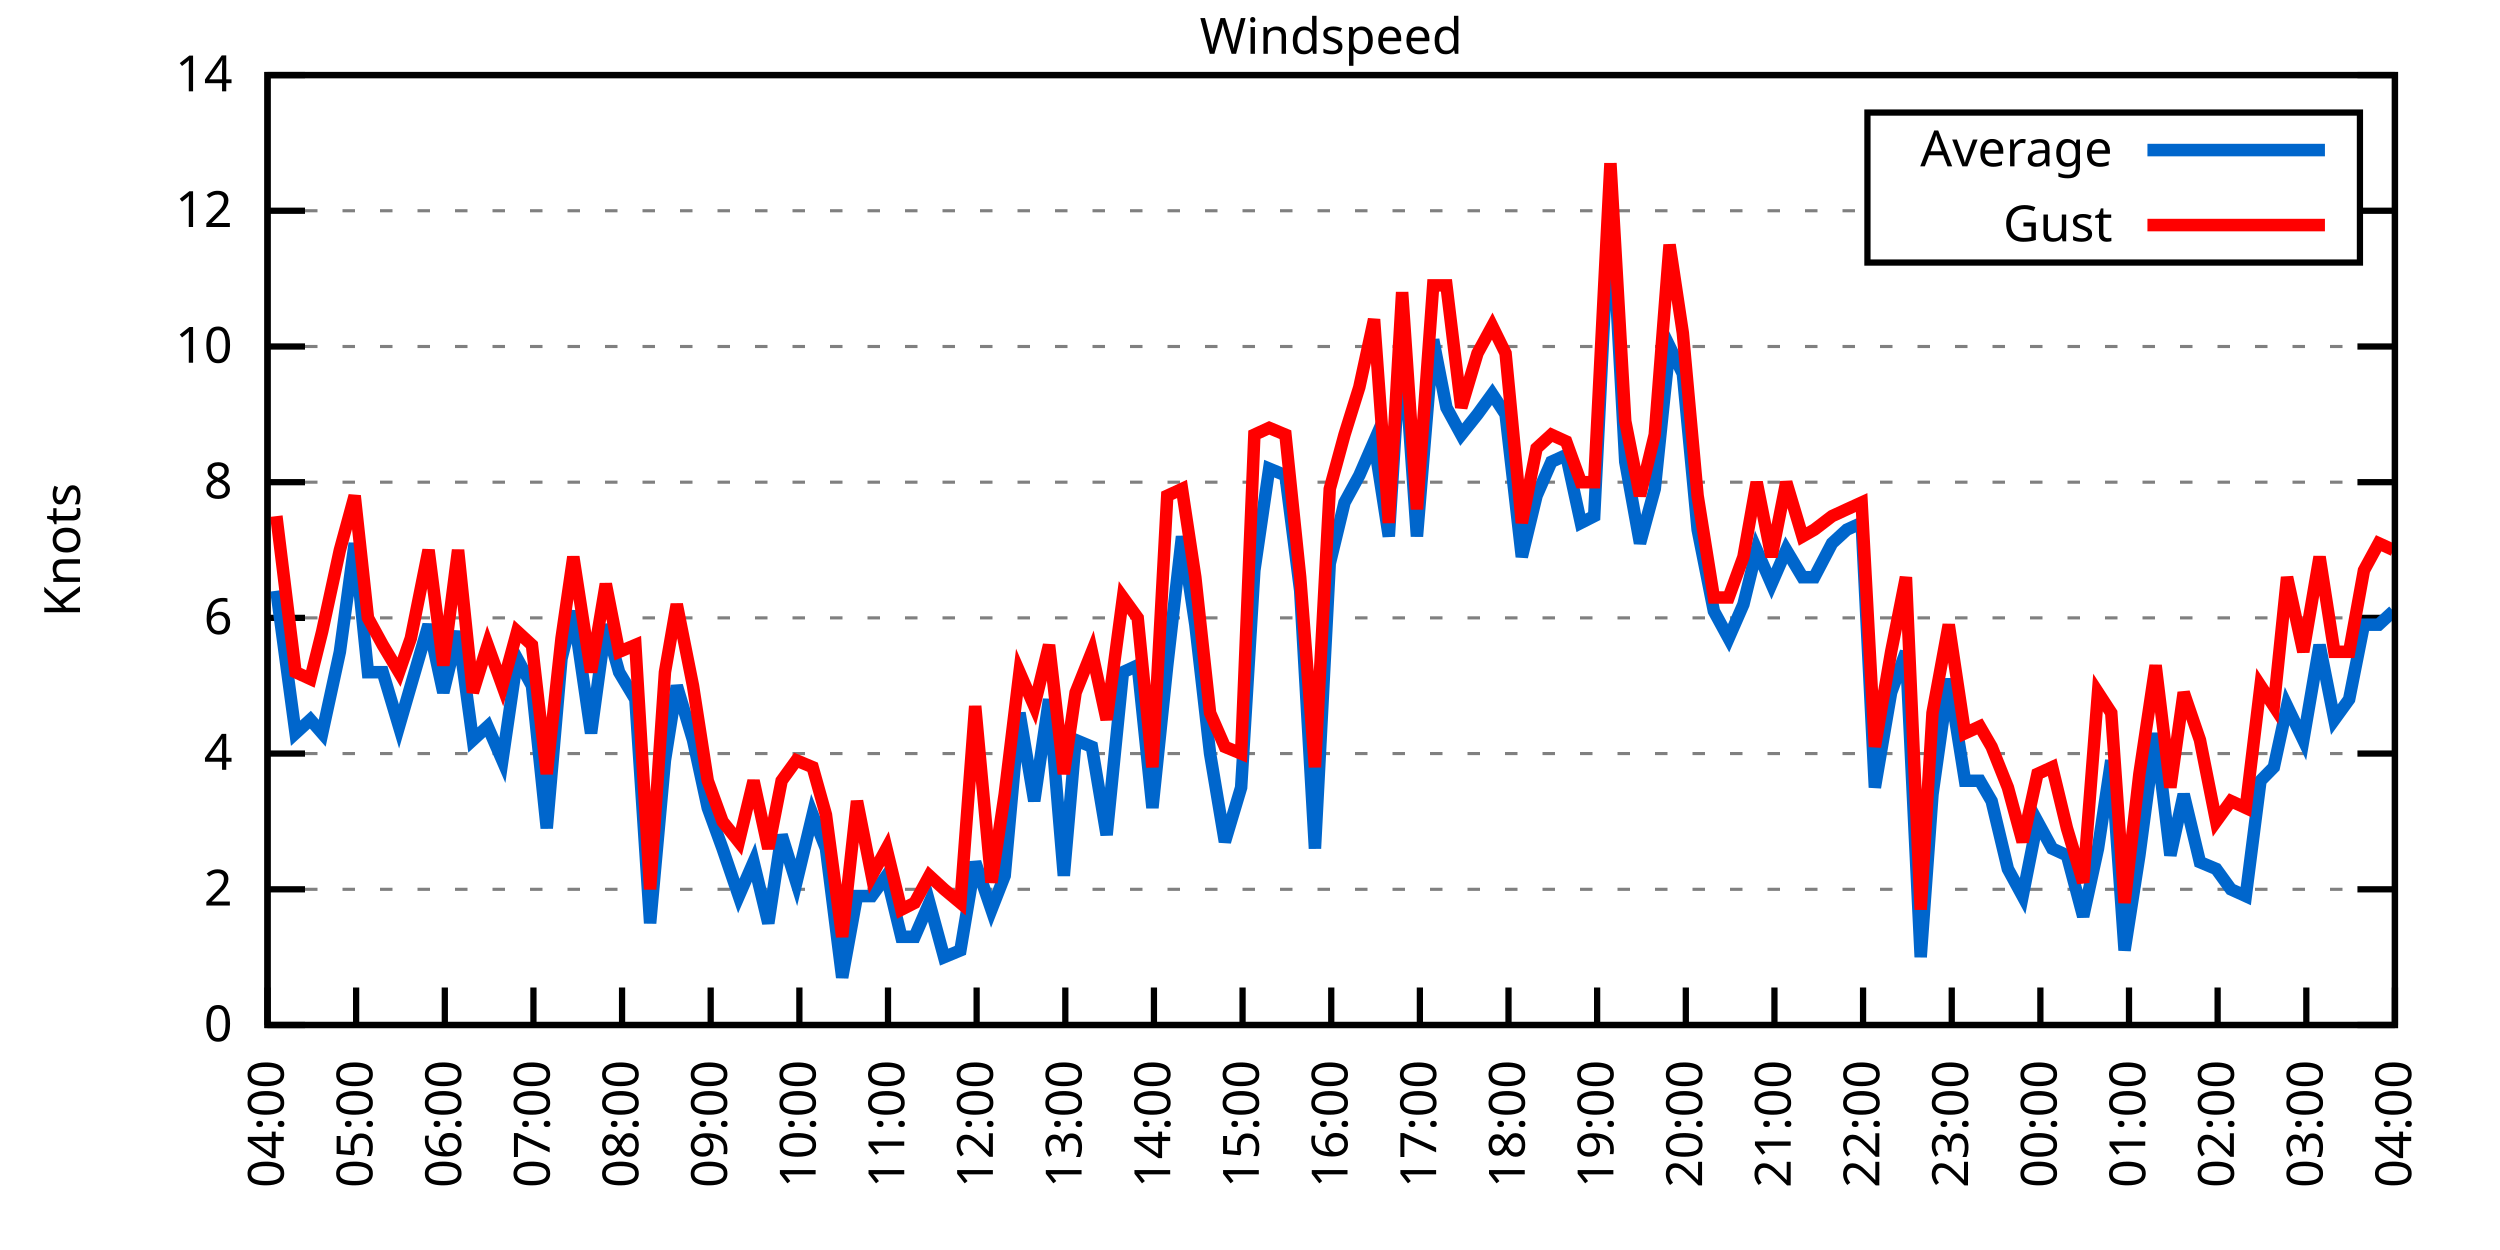
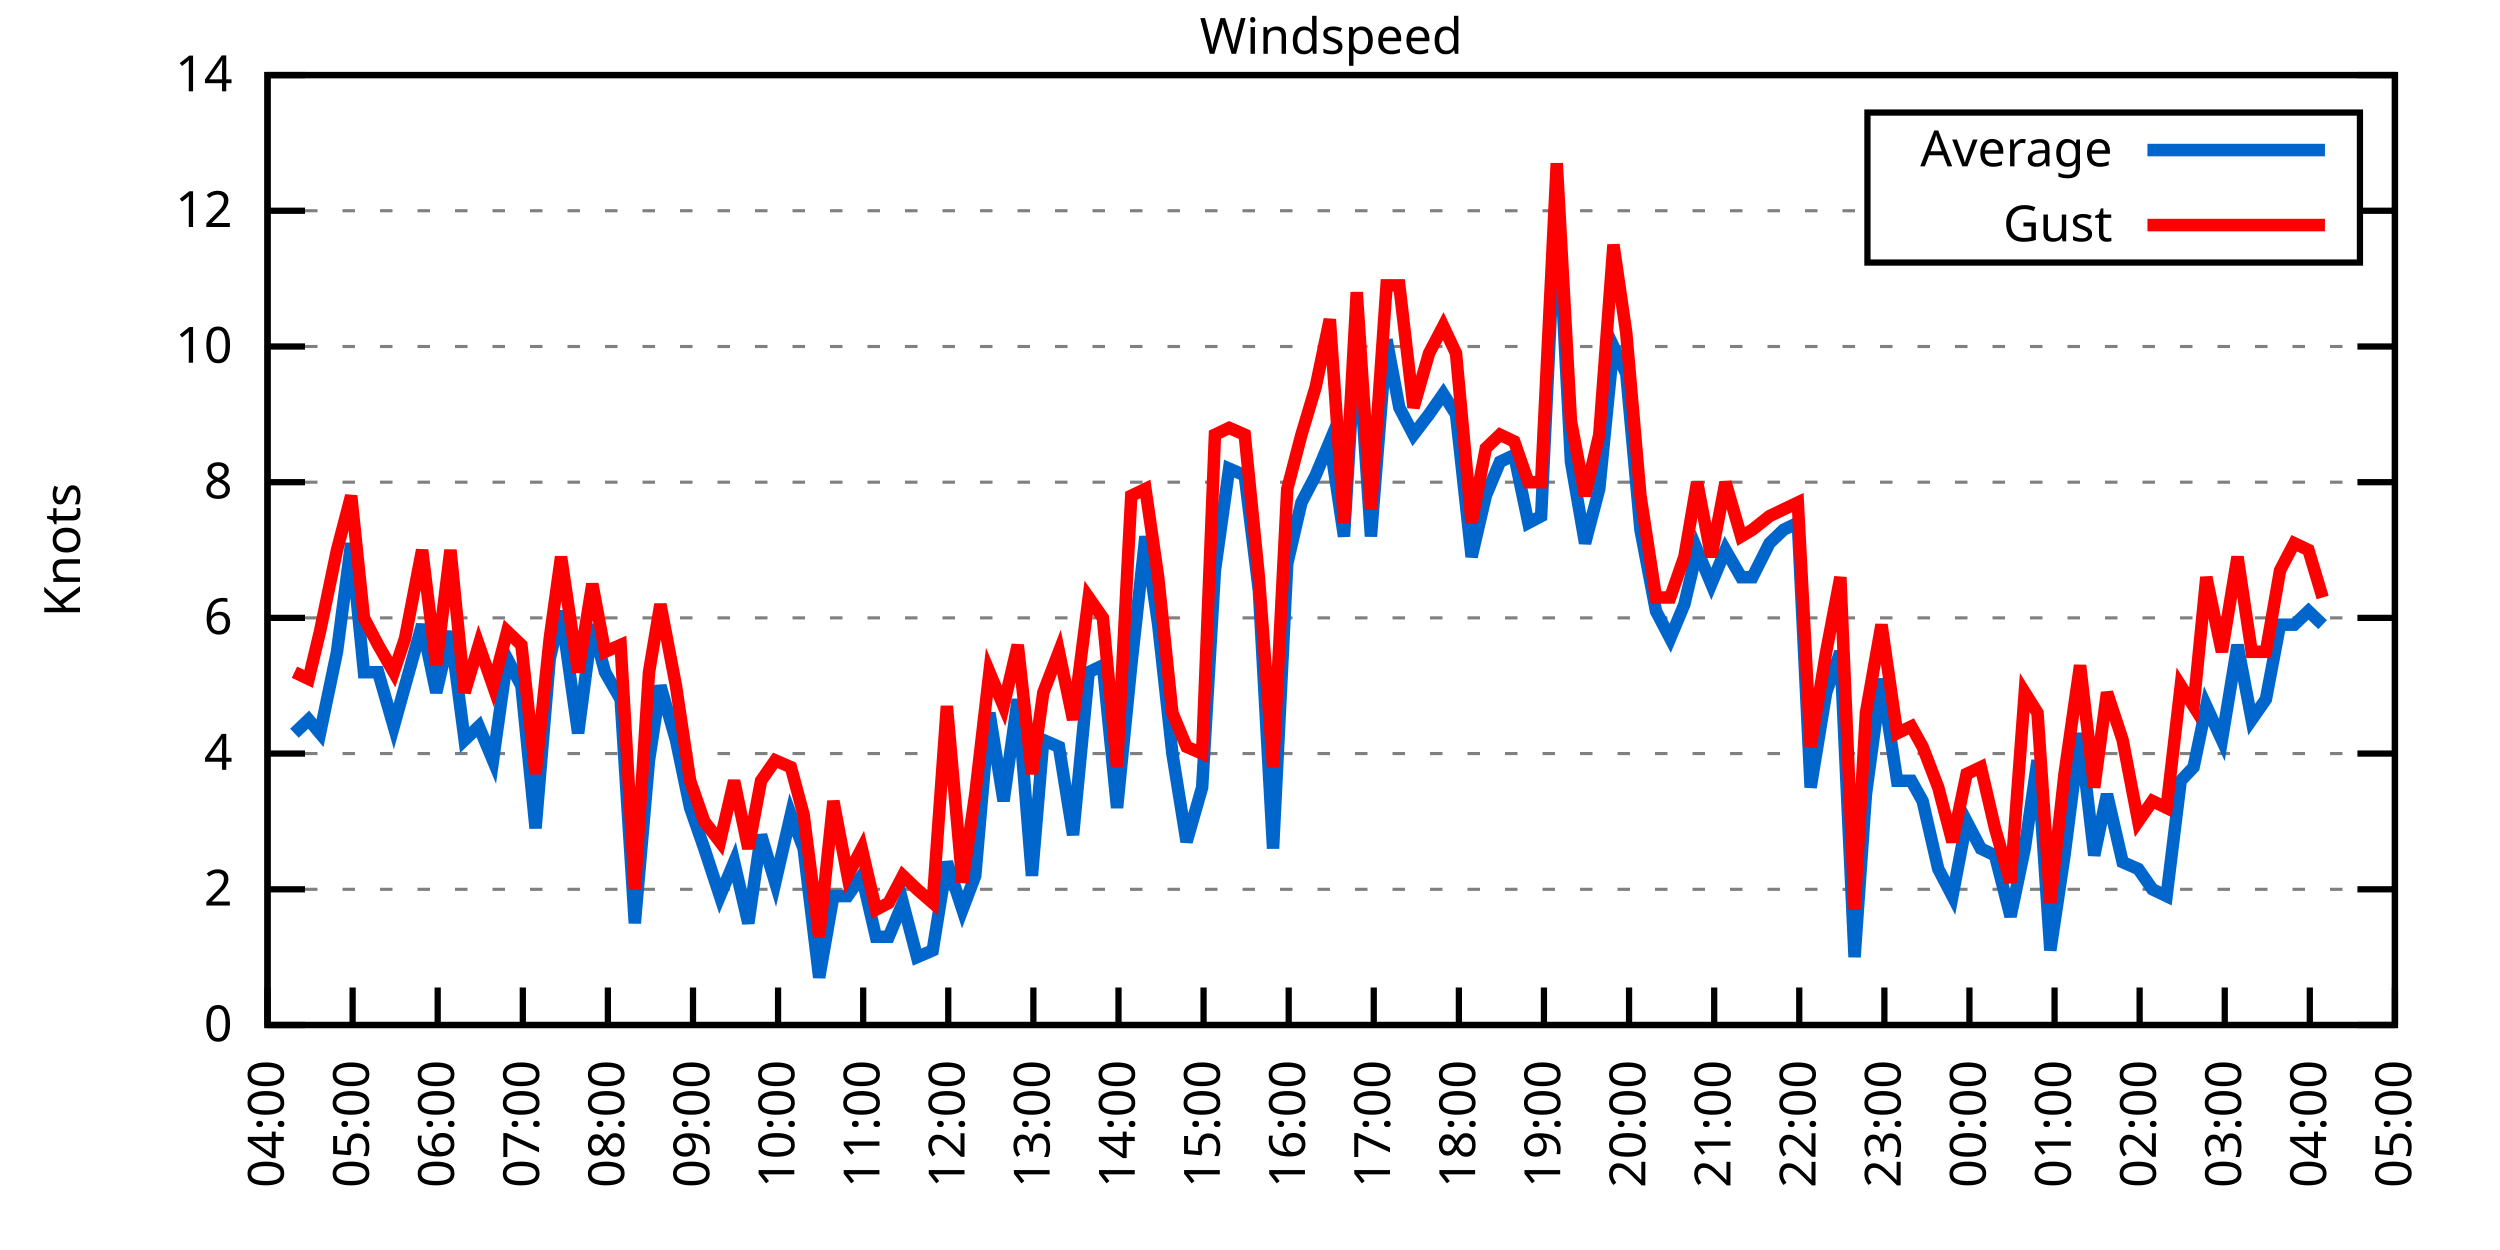
<svg xmlns="http://www.w3.org/2000/svg" xmlns:xlink="http://www.w3.org/1999/xlink" width="400" height="200" viewBox="0 0 400 200">
  <g id="gnuplot_canvas">
    <rect x="0" y="0" width="400" height="200" fill="none" />
    <defs>
      <circle id="gpDot" r="0.5" stroke-width="0.5" stroke="currentColor" />
      <path id="gpPt0" stroke-width="0.333" stroke="currentColor" d="M-1,0 h2 M0,-1 v2" />
      <path id="gpPt1" stroke-width="0.333" stroke="currentColor" d="M-1,-1 L1,1 M1,-1 L-1,1" />
      <path id="gpPt2" stroke-width="0.333" stroke="currentColor" d="M-1,0 L1,0 M0,-1 L0,1 M-1,-1 L1,1 M-1,1 L1,-1" />
      <rect id="gpPt3" stroke-width="0.333" stroke="currentColor" x="-1" y="-1" width="2" height="2" />
      <rect id="gpPt4" stroke-width="0.333" stroke="currentColor" fill="currentColor" x="-1" y="-1" width="2" height="2" />
      <circle id="gpPt5" stroke-width="0.333" stroke="currentColor" cx="0" cy="0" r="1" />
      <use xlink:href="#gpPt5" id="gpPt6" fill="currentColor" stroke="none" />
      <path id="gpPt7" stroke-width="0.333" stroke="currentColor" d="M0,-1.33 L-1.33,0.67 L1.33,0.67 z" />
      <use xlink:href="#gpPt7" id="gpPt8" fill="currentColor" stroke="none" />
      <use xlink:href="#gpPt7" id="gpPt9" stroke="currentColor" transform="rotate(180)" />
      <use xlink:href="#gpPt9" id="gpPt10" fill="currentColor" stroke="none" />
      <use xlink:href="#gpPt3" id="gpPt11" stroke="currentColor" transform="rotate(45)" />
      <use xlink:href="#gpPt11" id="gpPt12" fill="currentColor" stroke="none" />
      <path id="gpPt13" stroke-width="0.333" stroke="currentColor" d="M0,1.330 L1.265,0.411 L0.782,-1.067 L-0.782,-1.076 L-1.265,0.411 z" />
      <use xlink:href="#gpPt13" id="gpPt14" fill="currentColor" stroke="none" />
      <filter id="textbox" filterUnits="objectBoundingBox" x="0" y="0" height="1" width="1">
        <feFlood flood-color="white" flood-opacity="1" result="bgnd" />
        <feComposite in="SourceGraphic" in2="bgnd" operator="atop" />
      </filter>
      <filter id="greybox" filterUnits="objectBoundingBox" x="0" y="0" height="1" width="1">
        <feFlood flood-color="lightgrey" flood-opacity="1" result="grey" />
        <feComposite in="SourceGraphic" in2="grey" operator="atop" />
      </filter>
    </defs>
    <g fill="none" color="white" stroke="currentColor" stroke-width="1.00" stroke-linecap="butt" stroke-linejoin="miter">
</g>
    <g fill="none" color="black" stroke="currentColor" stroke-width="1.00" stroke-linecap="butt" stroke-linejoin="miter">
      <g stroke="none" shape-rendering="crispEdges">
        <polygon fill="rgb(255, 255, 255)" points="42.80,164.00 383.18,164.00 383.18,12.02 42.80,12.02 " />
      </g>
    </g>
    <g fill="none" color="black" stroke="currentColor" stroke-width="1.00" stroke-linecap="butt" stroke-linejoin="miter">
</g>
    <g fill="none" color="black" stroke="black" stroke-width="0.50" stroke-linecap="butt" stroke-linejoin="miter">
</g>
    <g fill="none" color="gray" stroke="currentColor" stroke-width="0.50" stroke-linecap="butt" stroke-linejoin="miter">
      <path stroke="gray" stroke-dasharray="2,4" class="gridline" d="M42.80,164.00 L383.19,164.00  " />
    </g>
    <g fill="none" color="gray" stroke="gray" stroke-width="1.00" stroke-linecap="butt" stroke-linejoin="miter">
</g>
    <g fill="none" color="black" stroke="currentColor" stroke-width="1.00" stroke-linecap="butt" stroke-linejoin="miter">
      <path stroke="black" d="M42.80,164.00 L48.80,164.00 M383.19,164.00 L377.19,164.00  " />
      <g transform="translate(37.20,166.60)" stroke="none" fill="black" font-family="Sans" font-size="8.00" text-anchor="end">
        <text>
          <tspan font-family="Sans"> 0</tspan>
        </text>
      </g>
    </g>
    <g fill="none" color="black" stroke="currentColor" stroke-width="1.00" stroke-linecap="butt" stroke-linejoin="miter">
</g>
    <g fill="none" color="black" stroke="black" stroke-width="0.50" stroke-linecap="butt" stroke-linejoin="miter">
</g>
    <g fill="none" color="gray" stroke="currentColor" stroke-width="0.50" stroke-linecap="butt" stroke-linejoin="miter">
      <path stroke="gray" stroke-dasharray="2,4" class="gridline" d="M42.80,142.29 L383.19,142.29  " />
    </g>
    <g fill="none" color="gray" stroke="gray" stroke-width="1.00" stroke-linecap="butt" stroke-linejoin="miter">
</g>
    <g fill="none" color="black" stroke="currentColor" stroke-width="1.00" stroke-linecap="butt" stroke-linejoin="miter">
      <path stroke="black" d="M42.80,142.29 L48.80,142.29 M383.19,142.29 L377.19,142.29  " />
      <g transform="translate(37.20,144.89)" stroke="none" fill="black" font-family="Sans" font-size="8.00" text-anchor="end">
        <text>
          <tspan font-family="Sans"> 2</tspan>
        </text>
      </g>
    </g>
    <g fill="none" color="black" stroke="currentColor" stroke-width="1.00" stroke-linecap="butt" stroke-linejoin="miter">
</g>
    <g fill="none" color="black" stroke="black" stroke-width="0.50" stroke-linecap="butt" stroke-linejoin="miter">
</g>
    <g fill="none" color="gray" stroke="currentColor" stroke-width="0.50" stroke-linecap="butt" stroke-linejoin="miter">
      <path stroke="gray" stroke-dasharray="2,4" class="gridline" d="M42.80,120.57 L383.19,120.57  " />
    </g>
    <g fill="none" color="gray" stroke="gray" stroke-width="1.00" stroke-linecap="butt" stroke-linejoin="miter">
</g>
    <g fill="none" color="black" stroke="currentColor" stroke-width="1.00" stroke-linecap="butt" stroke-linejoin="miter">
      <path stroke="black" d="M42.80,120.57 L48.80,120.57 M383.19,120.57 L377.19,120.57  " />
      <g transform="translate(37.20,123.17)" stroke="none" fill="black" font-family="Sans" font-size="8.00" text-anchor="end">
        <text>
          <tspan font-family="Sans"> 4</tspan>
        </text>
      </g>
    </g>
    <g fill="none" color="black" stroke="currentColor" stroke-width="1.00" stroke-linecap="butt" stroke-linejoin="miter">
</g>
    <g fill="none" color="black" stroke="black" stroke-width="0.50" stroke-linecap="butt" stroke-linejoin="miter">
</g>
    <g fill="none" color="gray" stroke="currentColor" stroke-width="0.50" stroke-linecap="butt" stroke-linejoin="miter">
      <path stroke="gray" stroke-dasharray="2,4" class="gridline" d="M42.80,98.86 L383.19,98.86  " />
    </g>
    <g fill="none" color="gray" stroke="gray" stroke-width="1.00" stroke-linecap="butt" stroke-linejoin="miter">
</g>
    <g fill="none" color="black" stroke="currentColor" stroke-width="1.00" stroke-linecap="butt" stroke-linejoin="miter">
      <path stroke="black" d="M42.80,98.86 L48.80,98.86 M383.19,98.86 L377.19,98.86  " />
      <g transform="translate(37.20,101.46)" stroke="none" fill="black" font-family="Sans" font-size="8.00" text-anchor="end">
        <text>
          <tspan font-family="Sans"> 6</tspan>
        </text>
      </g>
    </g>
    <g fill="none" color="black" stroke="currentColor" stroke-width="1.00" stroke-linecap="butt" stroke-linejoin="miter">
</g>
    <g fill="none" color="black" stroke="black" stroke-width="0.50" stroke-linecap="butt" stroke-linejoin="miter">
</g>
    <g fill="none" color="gray" stroke="currentColor" stroke-width="0.50" stroke-linecap="butt" stroke-linejoin="miter">
      <path stroke="gray" stroke-dasharray="2,4" class="gridline" d="M42.80,77.15 L383.19,77.15  " />
    </g>
    <g fill="none" color="gray" stroke="gray" stroke-width="1.00" stroke-linecap="butt" stroke-linejoin="miter">
</g>
    <g fill="none" color="black" stroke="currentColor" stroke-width="1.00" stroke-linecap="butt" stroke-linejoin="miter">
      <path stroke="black" d="M42.80,77.15 L48.80,77.15 M383.19,77.15 L377.19,77.15  " />
      <g transform="translate(37.20,79.75)" stroke="none" fill="black" font-family="Sans" font-size="8.00" text-anchor="end">
        <text>
          <tspan font-family="Sans"> 8</tspan>
        </text>
      </g>
    </g>
    <g fill="none" color="black" stroke="currentColor" stroke-width="1.00" stroke-linecap="butt" stroke-linejoin="miter">
</g>
    <g fill="none" color="black" stroke="black" stroke-width="0.50" stroke-linecap="butt" stroke-linejoin="miter">
</g>
    <g fill="none" color="gray" stroke="currentColor" stroke-width="0.50" stroke-linecap="butt" stroke-linejoin="miter">
      <path stroke="gray" stroke-dasharray="2,4" class="gridline" d="M42.80,55.44 L383.19,55.44  " />
    </g>
    <g fill="none" color="gray" stroke="gray" stroke-width="1.00" stroke-linecap="butt" stroke-linejoin="miter">
</g>
    <g fill="none" color="black" stroke="currentColor" stroke-width="1.00" stroke-linecap="butt" stroke-linejoin="miter">
      <path stroke="black" d="M42.80,55.44 L48.80,55.44 M383.19,55.44 L377.19,55.44  " />
      <g transform="translate(37.20,58.04)" stroke="none" fill="black" font-family="Sans" font-size="8.00" text-anchor="end">
        <text>
          <tspan font-family="Sans"> 10</tspan>
        </text>
      </g>
    </g>
    <g fill="none" color="black" stroke="currentColor" stroke-width="1.00" stroke-linecap="butt" stroke-linejoin="miter">
</g>
    <g fill="none" color="black" stroke="black" stroke-width="0.50" stroke-linecap="butt" stroke-linejoin="miter">
</g>
    <g fill="none" color="gray" stroke="currentColor" stroke-width="0.50" stroke-linecap="butt" stroke-linejoin="miter">
      <path stroke="gray" stroke-dasharray="2,4" class="gridline" d="M42.80,33.72 L298.79,33.72 M377.59,33.72 L383.19,33.72  " />
    </g>
    <g fill="none" color="gray" stroke="gray" stroke-width="1.00" stroke-linecap="butt" stroke-linejoin="miter">
</g>
    <g fill="none" color="black" stroke="currentColor" stroke-width="1.00" stroke-linecap="butt" stroke-linejoin="miter">
      <path stroke="black" d="M42.80,33.72 L48.80,33.72 M383.19,33.72 L377.19,33.72  " />
      <g transform="translate(37.20,36.32)" stroke="none" fill="black" font-family="Sans" font-size="8.00" text-anchor="end">
        <text>
          <tspan font-family="Sans"> 12</tspan>
        </text>
      </g>
    </g>
    <g fill="none" color="black" stroke="currentColor" stroke-width="1.00" stroke-linecap="butt" stroke-linejoin="miter">
</g>
    <g fill="none" color="black" stroke="black" stroke-width="0.50" stroke-linecap="butt" stroke-linejoin="miter">
</g>
    <g fill="none" color="gray" stroke="currentColor" stroke-width="0.50" stroke-linecap="butt" stroke-linejoin="miter">
      <path stroke="gray" stroke-dasharray="2,4" class="gridline" d="M42.80,12.01 L383.19,12.01  " />
    </g>
    <g fill="none" color="gray" stroke="gray" stroke-width="1.00" stroke-linecap="butt" stroke-linejoin="miter">
</g>
    <g fill="none" color="black" stroke="currentColor" stroke-width="1.00" stroke-linecap="butt" stroke-linejoin="miter">
      <path stroke="black" d="M42.80,12.01 L48.80,12.01 M383.19,12.01 L377.19,12.01  " />
      <g transform="translate(37.20,14.61)" stroke="none" fill="black" font-family="Sans" font-size="8.00" text-anchor="end">
        <text>
          <tspan font-family="Sans"> 14</tspan>
        </text>
      </g>
    </g>
    <g fill="none" color="black" stroke="currentColor" stroke-width="1.00" stroke-linecap="butt" stroke-linejoin="miter">
      <path stroke="black" d="M42.80,164.00 L42.80,158.00  " />
      <g transform="translate(45.40,169.60) rotate(270.00)" stroke="none" fill="black" font-family="Sans" font-size="8.00" text-anchor="end">
        <text>
          <tspan font-family="Sans">04:00</tspan>
        </text>
      </g>
    </g>
    <g fill="none" color="black" stroke="currentColor" stroke-width="1.00" stroke-linecap="butt" stroke-linejoin="miter">
-       <path stroke="black" d="M56.98,164.00 L56.98,158.00  " />
-       <g transform="translate(59.58,169.60) rotate(270.00)" stroke="none" fill="black" font-family="Sans" font-size="8.00" text-anchor="end">
+       <path stroke="black" d="M56.42,164.00 L56.42,158.00  " />
+       <g transform="translate(59.02,169.60) rotate(270.00)" stroke="none" fill="black" font-family="Sans" font-size="8.00" text-anchor="end">
        <text>
          <tspan font-family="Sans">05:00</tspan>
        </text>
      </g>
    </g>
    <g fill="none" color="black" stroke="currentColor" stroke-width="1.00" stroke-linecap="butt" stroke-linejoin="miter">
-       <path stroke="black" d="M71.17,164.00 L71.17,158.00  " />
-       <g transform="translate(73.77,169.60) rotate(270.00)" stroke="none" fill="black" font-family="Sans" font-size="8.00" text-anchor="end">
+       <path stroke="black" d="M70.03,164.00 L70.03,158.00  " />
+       <g transform="translate(72.63,169.60) rotate(270.00)" stroke="none" fill="black" font-family="Sans" font-size="8.00" text-anchor="end">
        <text>
          <tspan font-family="Sans">06:00</tspan>
        </text>
      </g>
    </g>
    <g fill="none" color="black" stroke="currentColor" stroke-width="1.00" stroke-linecap="butt" stroke-linejoin="miter">
-       <path stroke="black" d="M85.35,164.00 L85.35,158.00  " />
-       <g transform="translate(87.95,169.60) rotate(270.00)" stroke="none" fill="black" font-family="Sans" font-size="8.00" text-anchor="end">
+       <path stroke="black" d="M83.65,164.00 L83.65,158.00  " />
+       <g transform="translate(86.25,169.60) rotate(270.00)" stroke="none" fill="black" font-family="Sans" font-size="8.00" text-anchor="end">
        <text>
          <tspan font-family="Sans">07:00</tspan>
        </text>
      </g>
    </g>
    <g fill="none" color="black" stroke="currentColor" stroke-width="1.00" stroke-linecap="butt" stroke-linejoin="miter">
-       <path stroke="black" d="M99.53,164.00 L99.53,158.00  " />
-       <g transform="translate(102.13,169.60) rotate(270.00)" stroke="none" fill="black" font-family="Sans" font-size="8.00" text-anchor="end">
+       <path stroke="black" d="M97.26,164.00 L97.26,158.00  " />
+       <g transform="translate(99.86,169.60) rotate(270.00)" stroke="none" fill="black" font-family="Sans" font-size="8.00" text-anchor="end">
        <text>
          <tspan font-family="Sans">08:00</tspan>
        </text>
      </g>
    </g>
    <g fill="none" color="black" stroke="currentColor" stroke-width="1.00" stroke-linecap="butt" stroke-linejoin="miter">
-       <path stroke="black" d="M113.71,164.00 L113.71,158.00  " />
-       <g transform="translate(116.31,169.60) rotate(270.00)" stroke="none" fill="black" font-family="Sans" font-size="8.00" text-anchor="end">
+       <path stroke="black" d="M110.88,164.00 L110.88,158.00  " />
+       <g transform="translate(113.48,169.60) rotate(270.00)" stroke="none" fill="black" font-family="Sans" font-size="8.00" text-anchor="end">
        <text>
          <tspan font-family="Sans">09:00</tspan>
        </text>
      </g>
    </g>
    <g fill="none" color="black" stroke="currentColor" stroke-width="1.00" stroke-linecap="butt" stroke-linejoin="miter">
-       <path stroke="black" d="M127.90,164.00 L127.90,158.00  " />
-       <g transform="translate(130.50,169.60) rotate(270.00)" stroke="none" fill="black" font-family="Sans" font-size="8.00" text-anchor="end">
+       <path stroke="black" d="M124.49,164.00 L124.49,158.00  " />
+       <g transform="translate(127.09,169.60) rotate(270.00)" stroke="none" fill="black" font-family="Sans" font-size="8.00" text-anchor="end">
        <text>
          <tspan font-family="Sans">10:00</tspan>
        </text>
      </g>
    </g>
    <g fill="none" color="black" stroke="currentColor" stroke-width="1.00" stroke-linecap="butt" stroke-linejoin="miter">
-       <path stroke="black" d="M142.08,164.00 L142.08,158.00  " />
-       <g transform="translate(144.68,169.60) rotate(270.00)" stroke="none" fill="black" font-family="Sans" font-size="8.00" text-anchor="end">
+       <path stroke="black" d="M138.11,164.00 L138.11,158.00  " />
+       <g transform="translate(140.71,169.60) rotate(270.00)" stroke="none" fill="black" font-family="Sans" font-size="8.00" text-anchor="end">
        <text>
          <tspan font-family="Sans">11:00</tspan>
        </text>
      </g>
    </g>
    <g fill="none" color="black" stroke="currentColor" stroke-width="1.00" stroke-linecap="butt" stroke-linejoin="miter">
-       <path stroke="black" d="M156.26,164.00 L156.26,158.00  " />
-       <g transform="translate(158.86,169.60) rotate(270.00)" stroke="none" fill="black" font-family="Sans" font-size="8.00" text-anchor="end">
+       <path stroke="black" d="M151.72,164.00 L151.72,158.00  " />
+       <g transform="translate(154.32,169.60) rotate(270.00)" stroke="none" fill="black" font-family="Sans" font-size="8.00" text-anchor="end">
        <text>
          <tspan font-family="Sans">12:00</tspan>
        </text>
      </g>
    </g>
    <g fill="none" color="black" stroke="currentColor" stroke-width="1.00" stroke-linecap="butt" stroke-linejoin="miter">
-       <path stroke="black" d="M170.45,164.00 L170.45,158.00  " />
-       <g transform="translate(173.05,169.60) rotate(270.00)" stroke="none" fill="black" font-family="Sans" font-size="8.00" text-anchor="end">
+       <path stroke="black" d="M165.34,164.00 L165.34,158.00  " />
+       <g transform="translate(167.94,169.60) rotate(270.00)" stroke="none" fill="black" font-family="Sans" font-size="8.00" text-anchor="end">
        <text>
          <tspan font-family="Sans">13:00</tspan>
        </text>
      </g>
    </g>
    <g fill="none" color="black" stroke="currentColor" stroke-width="1.00" stroke-linecap="butt" stroke-linejoin="miter">
-       <path stroke="black" d="M184.63,164.00 L184.63,158.00  " />
-       <g transform="translate(187.23,169.60) rotate(270.00)" stroke="none" fill="black" font-family="Sans" font-size="8.00" text-anchor="end">
+       <path stroke="black" d="M178.96,164.00 L178.96,158.00  " />
+       <g transform="translate(181.56,169.60) rotate(270.00)" stroke="none" fill="black" font-family="Sans" font-size="8.00" text-anchor="end">
        <text>
          <tspan font-family="Sans">14:00</tspan>
        </text>
      </g>
    </g>
    <g fill="none" color="black" stroke="currentColor" stroke-width="1.00" stroke-linecap="butt" stroke-linejoin="miter">
-       <path stroke="black" d="M198.81,164.00 L198.81,158.00  " />
-       <g transform="translate(201.41,169.60) rotate(270.00)" stroke="none" fill="black" font-family="Sans" font-size="8.00" text-anchor="end">
+       <path stroke="black" d="M192.57,164.00 L192.57,158.00  " />
+       <g transform="translate(195.17,169.60) rotate(270.00)" stroke="none" fill="black" font-family="Sans" font-size="8.00" text-anchor="end">
        <text>
          <tspan font-family="Sans">15:00</tspan>
        </text>
      </g>
    </g>
    <g fill="none" color="black" stroke="currentColor" stroke-width="1.00" stroke-linecap="butt" stroke-linejoin="miter">
-       <path stroke="black" d="M213.00,164.00 L213.00,158.00  " />
-       <g transform="translate(215.60,169.60) rotate(270.00)" stroke="none" fill="black" font-family="Sans" font-size="8.00" text-anchor="end">
+       <path stroke="black" d="M206.19,164.00 L206.19,158.00  " />
+       <g transform="translate(208.79,169.60) rotate(270.00)" stroke="none" fill="black" font-family="Sans" font-size="8.00" text-anchor="end">
        <text>
          <tspan font-family="Sans">16:00</tspan>
        </text>
      </g>
    </g>
    <g fill="none" color="black" stroke="currentColor" stroke-width="1.00" stroke-linecap="butt" stroke-linejoin="miter">
-       <path stroke="black" d="M227.18,164.00 L227.18,158.00  " />
-       <g transform="translate(229.78,169.60) rotate(270.00)" stroke="none" fill="black" font-family="Sans" font-size="8.00" text-anchor="end">
+       <path stroke="black" d="M219.80,164.00 L219.80,158.00  " />
+       <g transform="translate(222.40,169.60) rotate(270.00)" stroke="none" fill="black" font-family="Sans" font-size="8.00" text-anchor="end">
        <text>
          <tspan font-family="Sans">17:00</tspan>
        </text>
      </g>
    </g>
    <g fill="none" color="black" stroke="currentColor" stroke-width="1.00" stroke-linecap="butt" stroke-linejoin="miter">
-       <path stroke="black" d="M241.36,164.00 L241.36,158.00  " />
-       <g transform="translate(243.96,169.60) rotate(270.00)" stroke="none" fill="black" font-family="Sans" font-size="8.00" text-anchor="end">
+       <path stroke="black" d="M233.42,164.00 L233.42,158.00  " />
+       <g transform="translate(236.02,169.60) rotate(270.00)" stroke="none" fill="black" font-family="Sans" font-size="8.00" text-anchor="end">
        <text>
          <tspan font-family="Sans">18:00</tspan>
        </text>
      </g>
    </g>
    <g fill="none" color="black" stroke="currentColor" stroke-width="1.00" stroke-linecap="butt" stroke-linejoin="miter">
-       <path stroke="black" d="M255.54,164.00 L255.54,158.00  " />
-       <g transform="translate(258.14,169.60) rotate(270.00)" stroke="none" fill="black" font-family="Sans" font-size="8.00" text-anchor="end">
+       <path stroke="black" d="M247.03,164.00 L247.03,158.00  " />
+       <g transform="translate(249.63,169.60) rotate(270.00)" stroke="none" fill="black" font-family="Sans" font-size="8.00" text-anchor="end">
        <text>
          <tspan font-family="Sans">19:00</tspan>
        </text>
      </g>
    </g>
    <g fill="none" color="black" stroke="currentColor" stroke-width="1.00" stroke-linecap="butt" stroke-linejoin="miter">
-       <path stroke="black" d="M269.73,164.00 L269.73,158.00  " />
-       <g transform="translate(272.33,169.60) rotate(270.00)" stroke="none" fill="black" font-family="Sans" font-size="8.00" text-anchor="end">
+       <path stroke="black" d="M260.65,164.00 L260.65,158.00  " />
+       <g transform="translate(263.25,169.60) rotate(270.00)" stroke="none" fill="black" font-family="Sans" font-size="8.00" text-anchor="end">
        <text>
          <tspan font-family="Sans">20:00</tspan>
        </text>
      </g>
    </g>
    <g fill="none" color="black" stroke="currentColor" stroke-width="1.00" stroke-linecap="butt" stroke-linejoin="miter">
-       <path stroke="black" d="M283.91,164.00 L283.91,158.00  " />
-       <g transform="translate(286.51,169.60) rotate(270.00)" stroke="none" fill="black" font-family="Sans" font-size="8.00" text-anchor="end">
+       <path stroke="black" d="M274.27,164.00 L274.27,158.00  " />
+       <g transform="translate(276.87,169.60) rotate(270.00)" stroke="none" fill="black" font-family="Sans" font-size="8.00" text-anchor="end">
        <text>
          <tspan font-family="Sans">21:00</tspan>
        </text>
      </g>
    </g>
    <g fill="none" color="black" stroke="currentColor" stroke-width="1.00" stroke-linecap="butt" stroke-linejoin="miter">
-       <path stroke="black" d="M298.09,164.00 L298.09,158.00  " />
-       <g transform="translate(300.69,169.60) rotate(270.00)" stroke="none" fill="black" font-family="Sans" font-size="8.00" text-anchor="end">
+       <path stroke="black" d="M287.88,164.00 L287.88,158.00  " />
+       <g transform="translate(290.48,169.60) rotate(270.00)" stroke="none" fill="black" font-family="Sans" font-size="8.00" text-anchor="end">
        <text>
          <tspan font-family="Sans">22:00</tspan>
        </text>
      </g>
    </g>
    <g fill="none" color="black" stroke="currentColor" stroke-width="1.00" stroke-linecap="butt" stroke-linejoin="miter">
-       <path stroke="black" d="M312.28,164.00 L312.28,158.00  " />
-       <g transform="translate(314.88,169.60) rotate(270.00)" stroke="none" fill="black" font-family="Sans" font-size="8.00" text-anchor="end">
+       <path stroke="black" d="M301.50,164.00 L301.50,158.00  " />
+       <g transform="translate(304.10,169.60) rotate(270.00)" stroke="none" fill="black" font-family="Sans" font-size="8.00" text-anchor="end">
        <text>
          <tspan font-family="Sans">23:00</tspan>
        </text>
      </g>
    </g>
    <g fill="none" color="black" stroke="currentColor" stroke-width="1.00" stroke-linecap="butt" stroke-linejoin="miter">
-       <path stroke="black" d="M326.46,164.00 L326.46,158.00  " />
-       <g transform="translate(329.06,169.60) rotate(270.00)" stroke="none" fill="black" font-family="Sans" font-size="8.00" text-anchor="end">
+       <path stroke="black" d="M315.11,164.00 L315.11,158.00  " />
+       <g transform="translate(317.71,169.60) rotate(270.00)" stroke="none" fill="black" font-family="Sans" font-size="8.00" text-anchor="end">
        <text>
          <tspan font-family="Sans">00:00</tspan>
        </text>
      </g>
    </g>
    <g fill="none" color="black" stroke="currentColor" stroke-width="1.00" stroke-linecap="butt" stroke-linejoin="miter">
-       <path stroke="black" d="M340.64,164.00 L340.64,158.00  " />
-       <g transform="translate(343.24,169.60) rotate(270.00)" stroke="none" fill="black" font-family="Sans" font-size="8.00" text-anchor="end">
+       <path stroke="black" d="M328.73,164.00 L328.73,158.00  " />
+       <g transform="translate(331.33,169.60) rotate(270.00)" stroke="none" fill="black" font-family="Sans" font-size="8.00" text-anchor="end">
        <text>
          <tspan font-family="Sans">01:00</tspan>
        </text>
      </g>
    </g>
    <g fill="none" color="black" stroke="currentColor" stroke-width="1.00" stroke-linecap="butt" stroke-linejoin="miter">
-       <path stroke="black" d="M354.82,164.00 L354.82,158.00  " />
-       <g transform="translate(357.42,169.60) rotate(270.00)" stroke="none" fill="black" font-family="Sans" font-size="8.00" text-anchor="end">
+       <path stroke="black" d="M342.34,164.00 L342.34,158.00  " />
+       <g transform="translate(344.94,169.60) rotate(270.00)" stroke="none" fill="black" font-family="Sans" font-size="8.00" text-anchor="end">
        <text>
          <tspan font-family="Sans">02:00</tspan>
        </text>
      </g>
    </g>
    <g fill="none" color="black" stroke="currentColor" stroke-width="1.00" stroke-linecap="butt" stroke-linejoin="miter">
-       <path stroke="black" d="M369.01,164.00 L369.01,158.00  " />
-       <g transform="translate(371.61,169.60) rotate(270.00)" stroke="none" fill="black" font-family="Sans" font-size="8.00" text-anchor="end">
+       <path stroke="black" d="M355.96,164.00 L355.96,158.00  " />
+       <g transform="translate(358.56,169.60) rotate(270.00)" stroke="none" fill="black" font-family="Sans" font-size="8.00" text-anchor="end">
        <text>
          <tspan font-family="Sans">03:00</tspan>
+         </text>
+       </g>
+     </g>
+     <g fill="none" color="black" stroke="currentColor" stroke-width="1.00" stroke-linecap="butt" stroke-linejoin="miter">
+       <path stroke="black" d="M369.57,164.00 L369.57,158.00  " />
+       <g transform="translate(372.17,169.60) rotate(270.00)" stroke="none" fill="black" font-family="Sans" font-size="8.00" text-anchor="end">
+         <text>
+           <tspan font-family="Sans">04:00</tspan>
        </text>
      </g>
    </g>
    <g fill="none" color="black" stroke="currentColor" stroke-width="1.00" stroke-linecap="butt" stroke-linejoin="miter">
      <path stroke="black" d="M383.19,164.00 L383.19,158.00  " />
      <g transform="translate(385.79,169.60) rotate(270.00)" stroke="none" fill="black" font-family="Sans" font-size="8.00" text-anchor="end">
        <text>
-           <tspan font-family="Sans">04:00</tspan>
+           <tspan font-family="Sans">05:00</tspan>
        </text>
      </g>
    </g>
    <g fill="none" color="black" stroke="currentColor" stroke-width="1.00" stroke-linecap="butt" stroke-linejoin="miter">
</g>
    <g fill="none" color="black" stroke="currentColor" stroke-width="1.00" stroke-linecap="butt" stroke-linejoin="miter">
      <path stroke="black" d="M42.80,12.01 L42.80,164.00 L383.19,164.00 L383.19,12.01 L42.80,12.01 Z  " />
    </g>
    <g fill="none" color="black" stroke="currentColor" stroke-width="1.00" stroke-linecap="butt" stroke-linejoin="miter">
</g>
    <g fill="none" color="black" stroke="currentColor" stroke-width="1.00" stroke-linecap="butt" stroke-linejoin="miter">
      <path stroke="black" d="M298.79,42.01 L298.79,18.01 L377.59,18.01 L377.59,42.01 L298.79,42.01 Z  " />
    </g>
    <g id="Windspeed_plot_1">
      <g fill="none" color="white" stroke="black" stroke-width="2.00" stroke-linecap="butt" stroke-linejoin="miter">
</g>
      <g fill="none" color="black" stroke="currentColor" stroke-width="2.00" stroke-linecap="butt" stroke-linejoin="miter">
        <g transform="translate(337.99,26.61)" stroke="none" fill="black" font-family="Sans" font-size="8.00" text-anchor="end">
          <text>
            <tspan font-family="Sans">Average</tspan>
          </text>
        </g>
      </g>
      <g fill="none" color="black" stroke="currentColor" stroke-width="2.00" stroke-linecap="butt" stroke-linejoin="miter">
-         <path stroke="rgb(  0, 102, 204)" d="M343.59,24.01 L371.99,24.01 M44.22,94.52 L47.29,117.32 L49.66,115.15 L51.55,117.32 L54.38,104.29 L56.75,86.92   L58.87,107.55 L61.24,107.55 L63.84,116.23 L65.73,109.72 L68.57,99.95 L70.93,110.80 L73.29,101.03 L75.66,118.40   L78.02,116.23 L80.38,121.66 L82.75,105.38 L85.11,109.72 L87.48,132.52 L89.84,105.38 L91.73,97.78 L94.57,117.32   L96.93,99.95 L99.06,107.55 L101.66,111.89 L104.02,147.72 L106.39,121.66 L108.28,109.72 L110.88,118.40 L113.24,129.26   L115.61,135.77 L118.21,143.37 L120.57,137.94 L122.93,147.72 L125.06,133.60 L127.42,141.20 L130.02,130.35 L132.15,135.77   L134.75,156.40 L137.12,143.37 L139.48,143.37 L141.84,140.12 L144.21,149.89 L146.34,149.89 L148.70,144.46 L151.06,153.14   L153.66,152.06 L156.03,137.94 L158.63,145.54 L160.75,140.12 L163.12,114.06 L165.48,128.17 L167.85,111.89 L170.21,140.12   L172.10,118.40 L174.70,119.49 L177.06,133.60 L179.67,107.55 L182.03,106.46 L184.39,129.26 L186.76,106.46 L189.12,85.83   L191.25,99.95 L193.61,120.57 L195.98,134.69 L198.58,126.00 L200.70,91.26 L203.07,74.98 L205.67,76.06 L208.03,94.52   L210.39,135.77 L212.76,90.18 L215.12,80.41 L217.49,76.06 L219.85,70.63 L222.21,85.83 L224.34,52.18 L226.71,85.83   L229.31,54.35 L231.43,65.21 L233.80,69.55 L236.40,66.29 L238.76,63.04 L240.89,66.29 L243.49,89.09 L245.85,79.32   L248.22,73.89 L250.58,72.81 L252.94,83.66 L255.07,82.58 L257.67,30.47 L260.04,73.89 L262.40,86.92 L264.76,78.23   L267.13,55.44 L269.25,59.78 L271.62,84.75 L274.22,97.78 L276.58,102.12 L278.95,96.69 L281.07,88.00 L283.44,93.43   L285.80,88.00 L288.40,92.35 L290.29,92.35 L293.13,86.92 L295.49,84.75 L297.86,83.66 L299.98,126.00 L302.58,110.80   L304.95,104.29 L307.31,153.14 L309.20,127.09 L311.80,108.63 L314.40,124.92 L316.77,124.92 L318.66,128.17 L321.26,139.03   L323.62,143.37 L325.99,131.43 L328.35,135.77 L330.71,136.86 L333.31,146.63 L335.68,135.77 L337.80,121.66 L339.93,152.06   L342.30,136.86 L344.90,117.32 L347.26,136.86 L349.39,127.09 L351.99,137.94 L354.59,139.03 L356.95,142.29 L359.32,143.37   L361.68,124.92 L363.81,122.75 L365.93,112.97 L368.53,118.40 L371.13,103.20 L373.50,115.15 L375.86,111.89 L378.23,99.95   L380.59,99.95 L382.95,97.78  " />
+         <path stroke="rgb(  0, 102, 204)" d="M343.59,24.01 L371.99,24.01 M47.11,117.32 L49.38,115.15 L51.20,117.32 L53.92,104.29 L56.19,86.92 L58.23,107.55   L60.50,107.55 L63.00,116.23 L64.81,109.72 L67.54,99.95 L69.80,110.80 L72.07,101.03 L74.34,118.40 L76.61,116.23   L78.88,121.66 L81.15,105.38 L83.42,109.72 L85.69,132.52 L87.96,105.38 L89.77,97.78 L92.50,117.32 L94.77,99.95   L96.81,107.55 L99.30,111.89 L101.57,147.72 L103.84,121.66 L105.66,109.72 L108.15,118.40 L110.42,129.26 L112.69,135.77   L115.19,143.37 L117.46,137.94 L119.73,147.72 L121.77,133.60 L124.04,141.20 L126.54,130.35 L128.58,135.77 L131.07,156.40   L133.34,143.37 L135.61,143.37 L137.88,140.12 L140.15,149.89 L142.19,149.89 L144.46,144.46 L146.73,153.14 L149.23,152.06   L151.50,137.94 L153.99,145.54 L156.04,140.12 L158.31,114.06 L160.57,128.17 L162.84,111.89 L165.11,140.12 L166.93,118.40   L169.43,119.49 L171.69,133.60 L174.19,107.55 L176.46,106.46 L178.73,129.26 L181.00,106.46 L183.27,85.83 L185.31,99.95   L187.58,120.57 L189.85,134.69 L192.34,126.00 L194.39,91.26 L196.66,74.98 L199.15,76.06 L201.42,94.52 L203.69,135.77   L205.96,90.18 L208.23,80.41 L210.50,76.06 L212.77,70.63 L215.04,85.83 L217.08,52.18 L219.35,85.83 L221.85,54.35   L223.89,65.21 L226.16,69.55 L228.65,66.29 L230.92,63.04 L232.96,66.29 L235.46,89.09 L237.73,79.32 L240.00,73.89   L242.27,72.81 L244.54,83.66 L246.58,82.58 L249.08,30.47 L251.35,73.89 L253.61,86.92 L255.88,78.23 L258.15,55.44   L260.20,59.78 L262.47,84.75 L264.96,97.78 L267.23,102.12 L269.50,96.69 L271.54,88.00 L273.81,93.43 L276.08,88.00   L278.58,92.35 L280.39,92.35 L283.12,86.92 L285.38,84.75 L287.65,83.66 L289.70,126.00 L292.19,110.80 L294.46,104.29   L296.73,153.14 L298.55,127.09 L301.04,108.63 L303.54,124.92 L305.81,124.92 L307.62,128.17 L310.12,139.03 L312.39,143.37   L314.66,131.43 L316.93,135.77 L319.20,136.86 L321.69,146.63 L323.96,135.77 L326.00,121.66 L328.05,152.06 L330.32,136.86   L332.81,117.32 L335.08,136.86 L337.12,127.09 L339.62,137.94 L342.12,139.03 L344.39,142.29 L346.65,143.37 L348.92,124.92   L350.97,122.75 L353.01,112.97 L355.50,118.40 L358.00,103.20 L360.27,115.15 L362.54,111.89 L364.81,99.95 L367.08,99.95   L369.35,97.78 L371.62,99.95  " />
      </g>
    </g>
    <g id="Windspeed_plot_2">
      <g fill="none" color="black" stroke="currentColor" stroke-width="2.00" stroke-linecap="butt" stroke-linejoin="miter">
        <g transform="translate(337.99,38.61)" stroke="none" fill="black" font-family="Sans" font-size="8.00" text-anchor="end">
          <text>
            <tspan font-family="Sans">Gust</tspan>
          </text>
        </g>
      </g>
      <g fill="none" color="black" stroke="currentColor" stroke-width="2.00" stroke-linecap="butt" stroke-linejoin="miter">
-         <path stroke="rgb(255,   0,   0)" d="M343.59,36.01 L371.99,36.01 M44.22,82.58 L47.29,107.55 L49.66,108.63 L51.55,101.03 L54.38,88.00 L56.75,79.32   L58.87,98.86 L61.24,103.20 L63.84,107.55 L65.73,102.12 L68.57,88.00 L70.93,106.46 L73.29,88.00 L75.66,110.80   L78.02,103.20 L80.38,109.72 L82.75,101.03 L85.11,103.20 L87.48,123.83 L89.84,102.12 L91.73,89.09 L94.57,107.55   L96.93,93.43 L99.06,104.29 L101.66,103.20 L104.02,142.29 L106.39,107.55 L108.28,96.69 L110.88,109.72 L113.24,124.92   L115.61,131.43 L118.21,134.69 L120.57,124.92 L122.93,135.77 L125.06,124.92 L127.42,121.66 L130.02,122.75 L132.15,130.35   L134.75,149.89 L137.12,128.17 L139.48,140.12 L141.84,135.77 L144.21,145.54 L146.34,144.46 L148.70,140.12 L151.06,142.29   L153.66,144.46 L156.03,112.97 L158.63,141.20 L160.75,127.09 L163.12,107.55 L165.48,112.97 L167.85,103.20 L170.21,123.83   L172.10,110.80 L174.70,104.29 L177.06,115.15 L179.67,95.60 L182.03,98.86 L184.39,122.75 L186.76,79.32 L189.12,78.23   L191.25,92.35 L193.61,114.06 L195.98,119.49 L198.58,120.57 L200.70,69.55 L203.07,68.46 L205.67,69.55 L208.03,92.35   L210.39,122.75 L212.76,78.23 L215.12,69.55 L217.49,61.95 L219.85,51.09 L222.21,83.66 L224.34,46.75 L226.71,81.49   L229.31,45.66 L231.43,45.66 L233.80,65.21 L236.40,56.52 L238.76,52.18 L240.89,56.52 L243.49,83.66 L245.85,71.72   L248.22,69.55 L250.58,70.63 L252.94,77.15 L255.07,77.15 L257.67,26.12 L260.04,67.38 L262.40,79.32 L264.76,69.55   L267.13,39.15 L269.25,53.26 L271.62,79.32 L274.22,95.60 L276.58,95.60 L278.95,89.09 L281.07,77.15 L283.44,89.09   L285.80,77.15 L288.40,85.83 L290.29,84.75 L293.13,82.58 L295.49,81.49 L297.86,80.41 L299.98,119.49 L302.58,104.29   L304.95,92.35 L307.31,145.54 L309.20,114.06 L311.80,99.95 L314.40,117.32 L316.77,116.23 L318.66,119.49 L321.26,126.00   L323.62,134.69 L325.99,123.83 L328.35,122.75 L330.71,132.52 L333.31,141.20 L335.68,110.80 L337.80,114.06 L339.93,144.46   L342.30,123.83 L344.90,106.46 L347.26,126.00 L349.39,110.80 L351.99,118.40 L354.59,131.43 L356.95,128.17 L359.32,129.26   L361.68,109.72 L363.81,112.97 L365.93,92.35 L368.53,104.29 L371.13,89.09 L373.50,104.29 L375.86,104.29 L378.23,91.26   L380.59,86.92 L382.95,88.00  " />
+         <path stroke="rgb(255,   0,   0)" d="M343.59,36.01 L371.99,36.01 M47.11,107.55 L49.38,108.63 L51.20,101.03 L53.92,88.00 L56.19,79.32 L58.23,98.86   L60.50,103.20 L63.00,107.55 L64.81,102.12 L67.54,88.00 L69.80,106.46 L72.07,88.00 L74.34,110.80 L76.61,103.20   L78.88,109.72 L81.15,101.03 L83.42,103.20 L85.69,123.83 L87.96,102.12 L89.77,89.09 L92.50,107.55 L94.77,93.43   L96.81,104.29 L99.30,103.20 L101.57,142.29 L103.84,107.55 L105.66,96.69 L108.15,109.72 L110.42,124.92 L112.69,131.43   L115.19,134.69 L117.46,124.92 L119.73,135.77 L121.77,124.92 L124.04,121.66 L126.54,122.75 L128.58,130.35 L131.07,149.89   L133.34,128.17 L135.61,140.12 L137.88,135.77 L140.15,145.54 L142.19,144.46 L144.46,140.12 L146.73,142.29 L149.23,144.46   L151.50,112.97 L153.99,141.20 L156.04,127.09 L158.31,107.55 L160.57,112.97 L162.84,103.20 L165.11,123.83 L166.93,110.80   L169.43,104.29 L171.69,115.15 L174.19,95.60 L176.46,98.86 L178.73,122.75 L181.00,79.32 L183.27,78.23 L185.31,92.35   L187.58,114.06 L189.85,119.49 L192.34,120.57 L194.39,69.55 L196.66,68.46 L199.15,69.55 L201.42,92.35 L203.69,122.75   L205.96,78.23 L208.23,69.55 L210.50,61.95 L212.77,51.09 L215.04,83.66 L217.08,46.75 L219.35,81.49 L221.85,45.66   L223.89,45.66 L226.16,65.21 L228.65,56.52 L230.92,52.18 L232.96,56.52 L235.46,83.66 L237.73,71.72 L240.00,69.55   L242.27,70.63 L244.54,77.15 L246.58,77.15 L249.08,26.12 L251.35,67.38 L253.61,79.32 L255.88,69.55 L258.15,39.15   L260.20,53.26 L262.47,79.32 L264.96,95.60 L267.23,95.60 L269.50,89.09 L271.54,77.15 L273.81,89.09 L276.08,77.15   L278.58,85.83 L280.39,84.75 L283.12,82.58 L285.38,81.49 L287.65,80.41 L289.70,119.49 L292.19,104.29 L294.46,92.35   L296.73,145.54 L298.55,114.06 L301.04,99.95 L303.54,117.32 L305.81,116.23 L307.62,119.49 L310.12,126.00 L312.39,134.69   L314.66,123.83 L316.93,122.75 L319.20,132.52 L321.69,141.20 L323.96,110.80 L326.00,114.06 L328.05,144.46 L330.32,123.83   L332.81,106.46 L335.08,126.00 L337.12,110.80 L339.62,118.40 L342.12,131.43 L344.39,128.17 L346.65,129.26 L348.92,109.72   L350.97,112.97 L353.01,92.35 L355.50,104.29 L358.00,89.09 L360.27,104.29 L362.54,104.29 L364.81,91.26 L367.08,86.92   L369.35,88.00 L371.62,95.60  " />
      </g>
    </g>
    <g fill="none" color="black" stroke="currentColor" stroke-width="2.00" stroke-linecap="butt" stroke-linejoin="miter">
</g>
    <g fill="none" color="black" stroke="black" stroke-width="1.00" stroke-linecap="butt" stroke-linejoin="miter">
</g>
    <g fill="none" color="black" stroke="currentColor" stroke-width="1.00" stroke-linecap="butt" stroke-linejoin="miter">
      <path stroke="black" d="M42.80,12.01 L42.80,164.00 L383.19,164.00 L383.19,12.01 L42.80,12.01 Z  " />
      <g transform="translate(12.80,88.01) rotate(270.00)" stroke="none" fill="black" font-family="Sans" font-size="8.00" text-anchor="middle">
        <text>
          <tspan font-family="Sans">Knots</tspan>
        </text>
      </g>
    </g>
    <g fill="none" color="black" stroke="currentColor" stroke-width="1.00" stroke-linecap="butt" stroke-linejoin="miter">
</g>
    <g fill="none" color="black" stroke="currentColor" stroke-width="1.00" stroke-linecap="butt" stroke-linejoin="miter">
      <g transform="translate(212.99,8.61)" stroke="none" fill="black" font-family="Sans" font-size="8.00" text-anchor="middle">
        <text>
          <tspan font-family="Sans">Windspeed</tspan>
        </text>
      </g>
    </g>
    <g fill="none" color="black" stroke="currentColor" stroke-width="1.00" stroke-linecap="butt" stroke-linejoin="miter">
</g>
  </g>
</svg>
